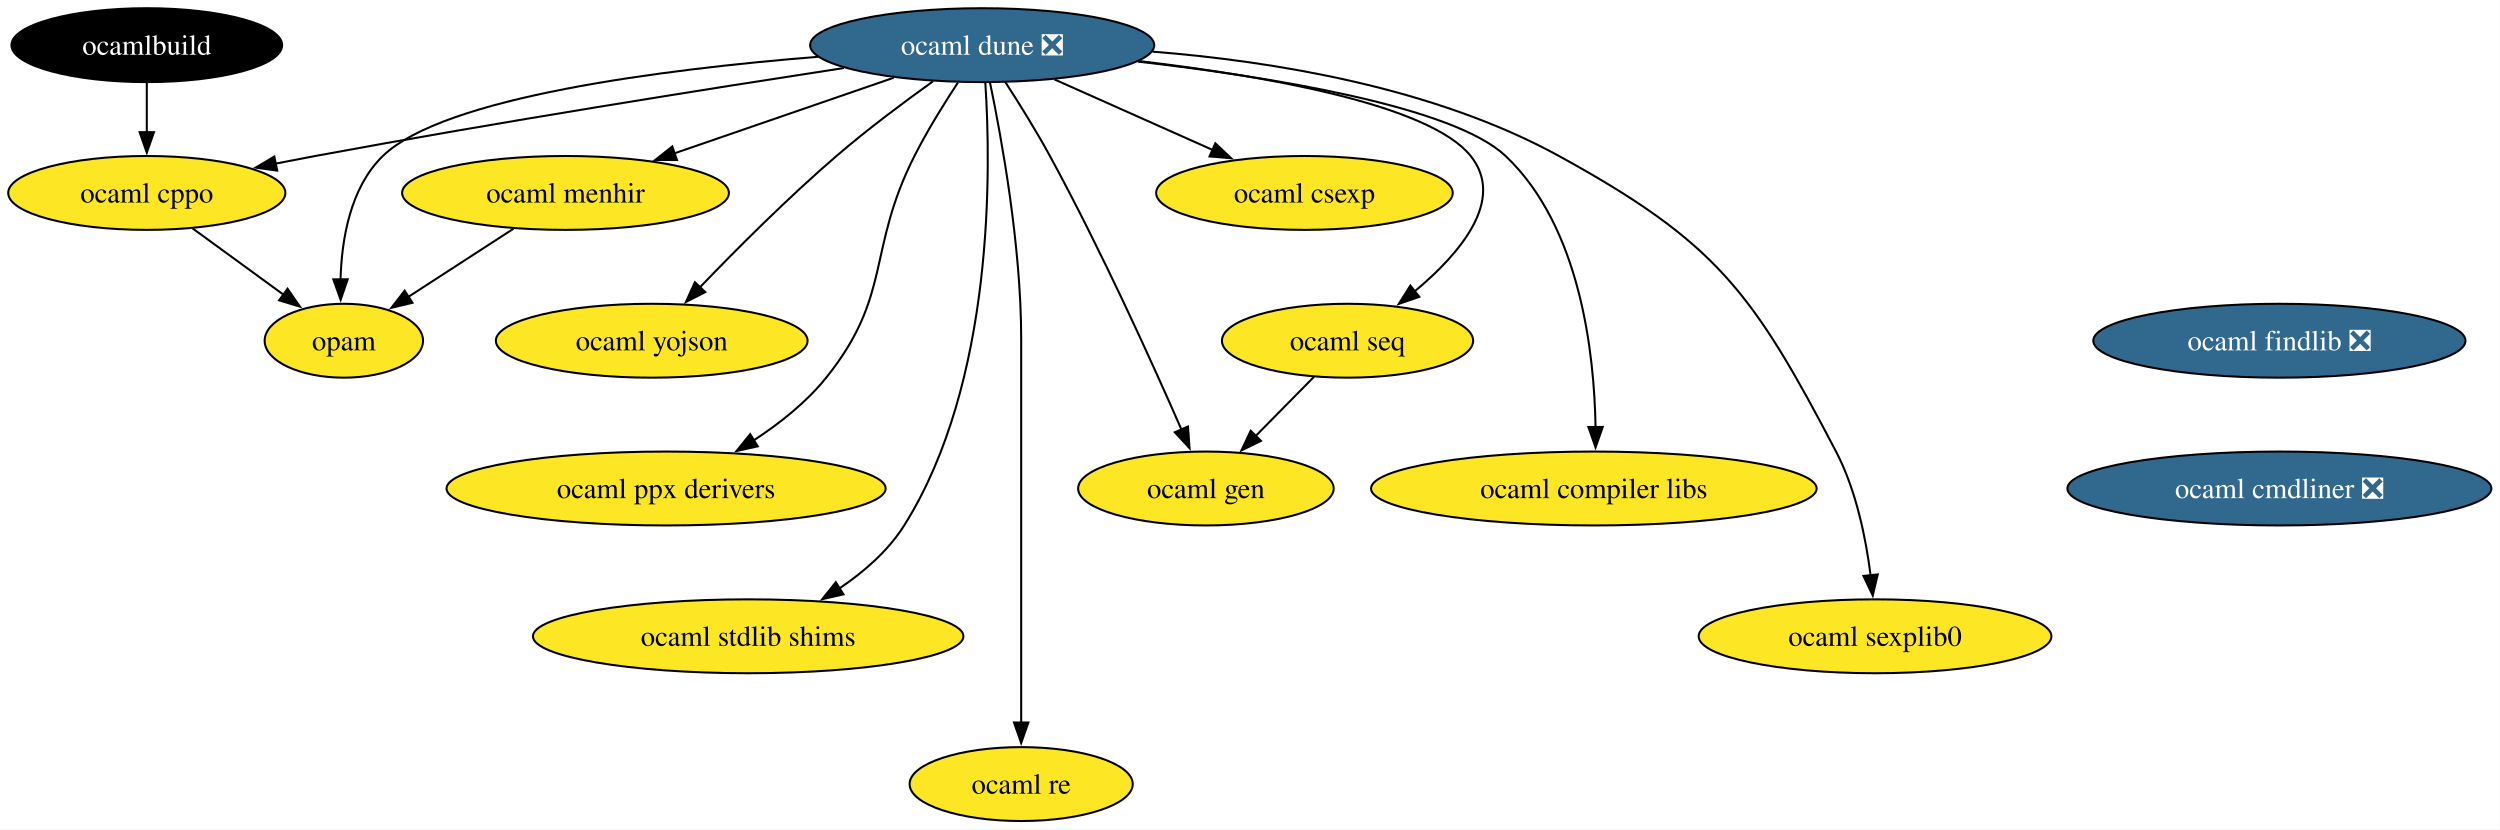
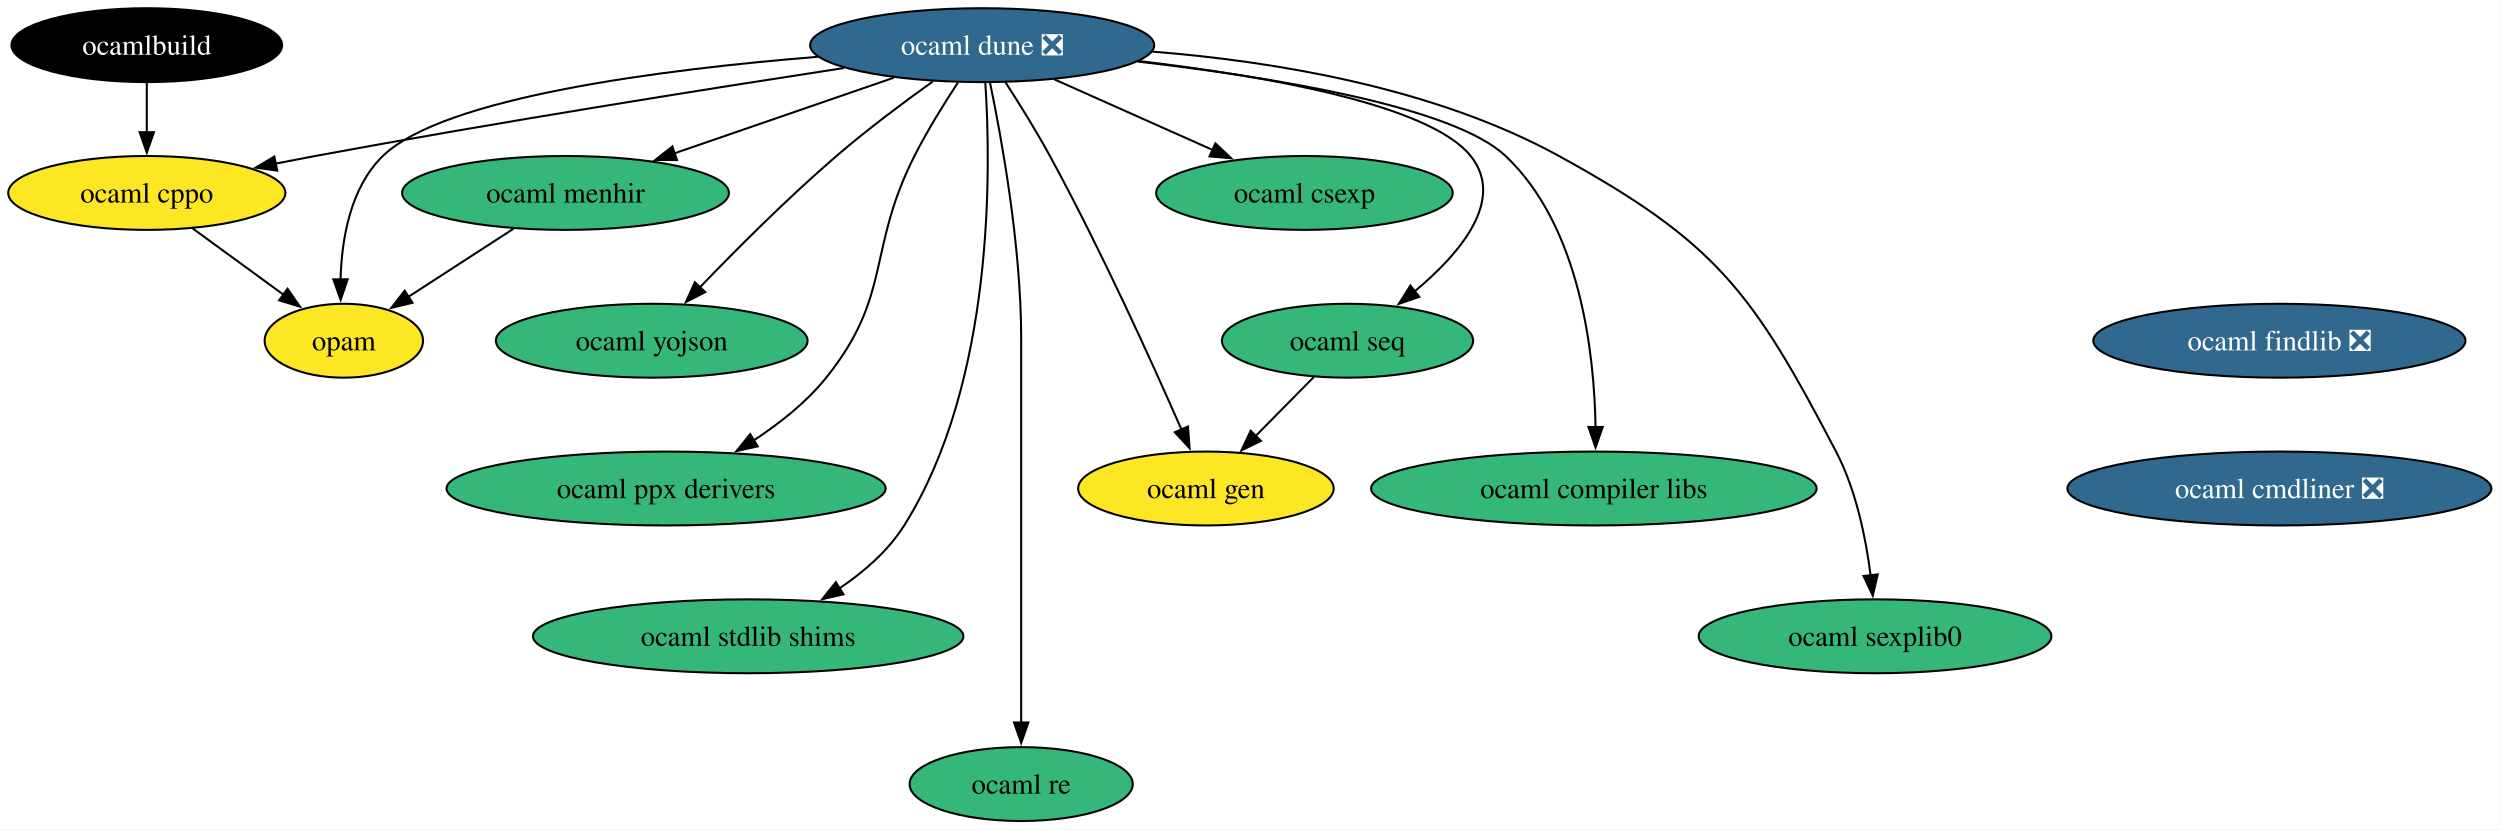
<svg xmlns="http://www.w3.org/2000/svg" xmlns:xlink="http://www.w3.org/1999/xlink" width="1218pt" height="404pt" viewBox="0.00 0.00 1218.00 404.00">
  <g id="graph0" class="graph" transform="scale(1 1) rotate(0) translate(4 400)">
    <polygon fill="white" stroke="none" points="-4,4 -4,-400 1213.81,-400 1213.81,4 -4,4" />
    <g id="node1" class="node">
      <g id="a_node1">
        <a xlink:href="https://github.com/conda-forge/ocaml-cppo-feedstock" xlink:title="ocaml cppo">
          <ellipse fill="#fde725" stroke="black" cx="67.52" cy="-306" rx="67.52" ry="18" />
          <text xml:space="preserve" text-anchor="middle" x="67.52" y="-301.32" font-family="Times,serif" font-size="14.00">ocaml cppo</text>
        </a>
      </g>
    </g>
    <g id="node2" class="node">
      <g id="a_node2">
        <a xlink:href="https://github.com/conda-forge/opam-feedstock" xlink:title="opam">
          <ellipse fill="#fde725" stroke="black" cx="163.52" cy="-234" rx="38.58" ry="18" />
          <text xml:space="preserve" text-anchor="middle" x="163.52" y="-229.32" font-family="Times,serif" font-size="14.00">opam</text>
        </a>
      </g>
    </g>
    <g id="edge1" class="edge">
      <path fill="none" stroke="black" d="M89.78,-288.76C103.05,-279.09 120.04,-266.7 134.37,-256.25" />
      <polygon fill="black" stroke="black" points="136.09,-259.33 142.11,-250.61 131.97,-253.67 136.09,-259.33" />
    </g>
    <g id="node3" class="node">
      <g id="a_node3">
        <a xlink:href="https://github.com/conda-forge/ocaml-dune-feedstock/pull/35" xlink:title="ocaml dune ❎">
          <ellipse fill="#31688e" stroke="black" cx="474.52" cy="-378" rx="83.83" ry="18" />
          <text xml:space="preserve" text-anchor="middle" x="474.52" y="-373.32" font-family="Times,serif" font-size="14.00" fill="white">ocaml dune ❎</text>
        </a>
      </g>
    </g>
    <g id="edge2" class="edge">
      <path fill="none" stroke="black" d="M407.15,-366.87C341.32,-356.78 238.34,-340.44 149.52,-324 143.2,-322.83 136.62,-321.56 130.05,-320.25" />
      <polygon fill="black" stroke="black" points="131.05,-316.88 120.55,-318.34 129.66,-323.74 131.05,-316.88" />
    </g>
    <g id="edge3" class="edge">
      <path fill="none" stroke="black" d="M394.61,-372.34C318.77,-366.22 212.11,-352.69 182.52,-324 166.64,-308.61 162.45,-283.44 161.91,-263.8" />
      <polygon fill="black" stroke="black" points="165.4,-263.94 161.96,-253.92 158.4,-263.9 165.4,-263.94" />
    </g>
    <g id="node4" class="node">
      <g id="a_node4">
        <a xlink:href="https://github.com/conda-forge/ocaml-menhir-feedstock" xlink:title="ocaml menhir">
-           <ellipse fill="#fde725" stroke="black" cx="271.52" cy="-306" rx="79.62" ry="18" />
+           <ellipse fill="#35b779" stroke="black" cx="271.52" cy="-306" rx="79.62" ry="18" />
          <text xml:space="preserve" text-anchor="middle" x="271.52" y="-301.32" font-family="Times,serif" font-size="14.00">ocaml menhir</text>
        </a>
      </g>
    </g>
    <g id="edge4" class="edge">
      <path fill="none" stroke="black" d="M431.47,-362.15C400.17,-351.36 357.63,-336.69 324.29,-325.2" />
      <polygon fill="black" stroke="black" points="325.84,-322.03 315.24,-322.08 323.55,-328.65 325.84,-322.03" />
    </g>
    <g id="node5" class="node">
      <g id="a_node5">
        <a xlink:href="https://github.com/conda-forge/ocaml-yojson-feedstock" xlink:title="ocaml yojson">
-           <ellipse fill="#fde725" stroke="black" cx="313.52" cy="-234" rx="75.94" ry="18" />
+           <ellipse fill="#35b779" stroke="black" cx="313.52" cy="-234" rx="75.94" ry="18" />
          <text xml:space="preserve" text-anchor="middle" x="313.52" y="-229.32" font-family="Times,serif" font-size="14.00">ocaml yojson</text>
        </a>
      </g>
    </g>
    <g id="edge5" class="edge">
      <path fill="none" stroke="black" d="M450.54,-360.37C436.47,-350.3 418.56,-336.94 403.52,-324 379.68,-303.49 354.38,-278.11 336.69,-259.7" />
      <polygon fill="black" stroke="black" points="339.61,-257.69 330.18,-252.87 334.55,-262.52 339.61,-257.69" />
    </g>
    <g id="node6" class="node">
      <g id="a_node6">
        <a xlink:href="https://github.com/conda-forge/ocaml-ppx-derivers-feedstock" xlink:title="ocaml ppx derivers">
-           <ellipse fill="#fde725" stroke="black" cx="320.52" cy="-162" rx="106.98" ry="18" />
+           <ellipse fill="#35b779" stroke="black" cx="320.52" cy="-162" rx="106.98" ry="18" />
          <text xml:space="preserve" text-anchor="middle" x="320.52" y="-157.32" font-family="Times,serif" font-size="14.00">ocaml ppx derivers</text>
        </a>
      </g>
    </g>
    <g id="edge6" class="edge">
      <path fill="none" stroke="black" d="M462.71,-359.79C456.03,-349.63 447.78,-336.38 441.52,-324 418.22,-277.89 430.86,-256.29 398.52,-216 388.88,-204 375.8,-193.66 363.1,-185.38" />
      <polygon fill="black" stroke="black" points="365.17,-182.55 354.82,-180.26 361.49,-188.5 365.17,-182.55" />
    </g>
    <g id="node7" class="node">
      <g id="a_node7">
        <a xlink:href="https://github.com/conda-forge/ocaml-stdlib-shims-feedstock" xlink:title="ocaml stdlib shims">
-           <ellipse fill="#fde725" stroke="black" cx="360.52" cy="-90" rx="104.87" ry="18" />
+           <ellipse fill="#35b779" stroke="black" cx="360.52" cy="-90" rx="104.87" ry="18" />
          <text xml:space="preserve" text-anchor="middle" x="360.52" y="-85.33" font-family="Times,serif" font-size="14.00">ocaml stdlib shims</text>
        </a>
      </g>
    </g>
    <g id="edge7" class="edge">
      <path fill="none" stroke="black" d="M476.05,-359.62C478.78,-318.63 480.62,-214.07 436.52,-144 428.74,-131.65 416.93,-121.39 404.92,-113.3" />
      <polygon fill="black" stroke="black" points="406.93,-110.43 396.6,-108.08 403.21,-116.36 406.93,-110.43" />
    </g>
    <g id="node8" class="node">
      <g id="a_node8">
        <a xlink:href="https://github.com/conda-forge/ocaml-re-feedstock" xlink:title="ocaml re">
-           <ellipse fill="#fde725" stroke="black" cx="493.52" cy="-18" rx="54.36" ry="18" />
+           <ellipse fill="#35b779" stroke="black" cx="493.52" cy="-18" rx="54.36" ry="18" />
          <text xml:space="preserve" text-anchor="middle" x="493.52" y="-13.32" font-family="Times,serif" font-size="14.00">ocaml re</text>
        </a>
      </g>
    </g>
    <g id="edge8" class="edge">
      <path fill="none" stroke="black" d="M478.36,-359.61C483.91,-332.94 493.52,-280.27 493.52,-235 493.52,-235 493.52,-235 493.52,-161 493.52,-121.74 493.52,-76.38 493.52,-47.69" />
      <polygon fill="black" stroke="black" points="497.02,-48 493.52,-38 490.02,-48 497.02,-48" />
    </g>
    <g id="node9" class="node">
      <g id="a_node9">
        <a xlink:href="https://github.com/conda-forge/ocaml-gen-feedstock" xlink:title="ocaml gen">
          <ellipse fill="#fde725" stroke="black" cx="583.52" cy="-162" rx="62.26" ry="18" />
          <text xml:space="preserve" text-anchor="middle" x="583.52" y="-157.32" font-family="Times,serif" font-size="14.00">ocaml gen</text>
        </a>
      </g>
    </g>
    <g id="edge9" class="edge">
      <path fill="none" stroke="black" d="M485.73,-360.11C492.37,-349.85 500.78,-336.37 507.52,-324 532.39,-278.36 557.38,-223.2 571.6,-190.73" />
      <polygon fill="black" stroke="black" points="574.78,-192.2 575.56,-181.63 568.36,-189.4 574.78,-192.2" />
    </g>
    <g id="node10" class="node">
      <g id="a_node10">
        <a xlink:href="https://github.com/conda-forge/ocaml-csexp-feedstock" xlink:title="ocaml csexp">
-           <ellipse fill="#fde725" stroke="black" cx="631.52" cy="-306" rx="72.25" ry="18" />
+           <ellipse fill="#35b779" stroke="black" cx="631.52" cy="-306" rx="72.25" ry="18" />
          <text xml:space="preserve" text-anchor="middle" x="631.52" y="-301.32" font-family="Times,serif" font-size="14.00">ocaml csexp</text>
        </a>
      </g>
    </g>
    <g id="edge10" class="edge">
      <path fill="none" stroke="black" d="M509.75,-361.29C532.51,-351.14 562.33,-337.85 586.76,-326.96" />
      <polygon fill="black" stroke="black" points="588.12,-330.18 595.83,-322.91 585.27,-323.79 588.12,-330.18" />
    </g>
    <g id="node11" class="node">
      <g id="a_node11">
        <a xlink:href="https://github.com/conda-forge/ocaml-seq-feedstock" xlink:title="ocaml seq">
-           <ellipse fill="#fde725" stroke="black" cx="652.52" cy="-234" rx="61.2" ry="18" />
+           <ellipse fill="#35b779" stroke="black" cx="652.52" cy="-234" rx="61.2" ry="18" />
          <text xml:space="preserve" text-anchor="middle" x="652.52" y="-229.32" font-family="Times,serif" font-size="14.00">ocaml seq</text>
        </a>
      </g>
    </g>
    <g id="edge11" class="edge">
      <path fill="none" stroke="black" d="M550.78,-370.26C612.53,-363.03 692.43,-349.06 712.52,-324 729.63,-302.66 707.39,-276.53 685.31,-258.12" />
      <polygon fill="black" stroke="black" points="687.49,-255.39 677.48,-251.93 683.15,-260.88 687.49,-255.39" />
    </g>
    <g id="node12" class="node">
      <g id="a_node12">
        <a xlink:href="https://github.com/conda-forge/ocaml-compiler-libs-feedstock" xlink:title="ocaml compiler libs">
-           <ellipse fill="#fde725" stroke="black" cx="772.52" cy="-162" rx="108.55" ry="18" />
+           <ellipse fill="#35b779" stroke="black" cx="772.52" cy="-162" rx="108.55" ry="18" />
          <text xml:space="preserve" text-anchor="middle" x="772.52" y="-157.32" font-family="Times,serif" font-size="14.00">ocaml compiler libs</text>
        </a>
      </g>
    </g>
    <g id="edge12" class="edge">
      <path fill="none" stroke="black" d="M550.38,-370C615.94,-362.43 704.05,-348.07 729.52,-324 765.97,-289.54 772.77,-227.89 773.36,-191.7" />
      <polygon fill="black" stroke="black" points="776.86,-192 773.36,-182 769.86,-192 776.86,-192" />
    </g>
    <g id="node13" class="node">
      <g id="a_node13">
        <a xlink:href="https://github.com/conda-forge/ocaml-sexplib0-feedstock" xlink:title="ocaml sexplib0">
-           <ellipse fill="#fde725" stroke="black" cx="909.52" cy="-90" rx="85.93" ry="18" />
+           <ellipse fill="#35b779" stroke="black" cx="909.52" cy="-90" rx="85.93" ry="18" />
          <text xml:space="preserve" text-anchor="middle" x="909.52" y="-85.33" font-family="Times,serif" font-size="14.00">ocaml sexplib0</text>
        </a>
      </g>
    </g>
    <g id="edge13" class="edge">
      <path fill="none" stroke="black" d="M557.48,-374.84C615.98,-370.21 694.48,-357.51 755.52,-324 832.42,-281.79 849.87,-257.74 890.52,-180 900.32,-161.25 905.07,-137.77 907.36,-119.63" />
      <polygon fill="black" stroke="black" points="910.83,-120.15 908.41,-109.83 903.87,-119.4 910.83,-120.15" />
    </g>
    <g id="edge14" class="edge">
      <path fill="none" stroke="black" d="M246.2,-288.59C230.91,-278.68 211.31,-265.98 195.03,-255.43" />
      <polygon fill="black" stroke="black" points="196.96,-252.5 186.66,-250 193.15,-258.38 196.96,-252.5" />
    </g>
    <g id="edge15" class="edge">
      <path fill="none" stroke="black" d="M636.17,-216.41C627.66,-207.78 617.09,-197.06 607.67,-187.5" />
      <polygon fill="black" stroke="black" points="610.33,-185.21 600.82,-180.55 605.34,-190.13 610.33,-185.21" />
    </g>
    <g id="node14" class="node">
      <g id="a_node14">
        <a xlink:href="https://github.com/conda-forge/ocaml-findlib-feedstock/pull/21" xlink:title="ocaml findlib ❎">
          <ellipse fill="#31688e" stroke="black" cx="1106.52" cy="-234" rx="90.67" ry="18" />
          <text xml:space="preserve" text-anchor="middle" x="1106.52" y="-229.32" font-family="Times,serif" font-size="14.00" fill="white">ocaml findlib ❎</text>
        </a>
      </g>
    </g>
    <g id="node15" class="node">
      <g id="a_node15">
        <a xlink:href="https://github.com/conda-forge/ocaml-cmdliner-feedstock/pull/6" xlink:title="ocaml cmdliner ❎">
          <ellipse fill="#31688e" stroke="black" cx="1106.52" cy="-162" rx="103.29" ry="18" />
          <text xml:space="preserve" text-anchor="middle" x="1106.52" y="-157.32" font-family="Times,serif" font-size="14.00" fill="white">ocaml cmdliner ❎</text>
        </a>
      </g>
    </g>
    <g id="node16" class="node">
      <g id="a_node16">
        <a xlink:href="https://github.com/conda-forge/ocamlbuild-feedstock" xlink:title="ocamlbuild">
          <ellipse fill="#000000" stroke="black" cx="67.52" cy="-378" rx="65.94" ry="18" />
          <text xml:space="preserve" text-anchor="middle" x="67.52" y="-373.32" font-family="Times,serif" font-size="14.00" fill="white">ocamlbuild</text>
        </a>
      </g>
    </g>
    <g id="edge17" class="edge">
      <path fill="none" stroke="black" d="M67.52,-359.7C67.52,-352.41 67.52,-343.73 67.52,-335.54" />
      <polygon fill="black" stroke="black" points="71.02,-335.62 67.52,-325.62 64.02,-335.62 71.02,-335.62" />
    </g>
  </g>
</svg>
